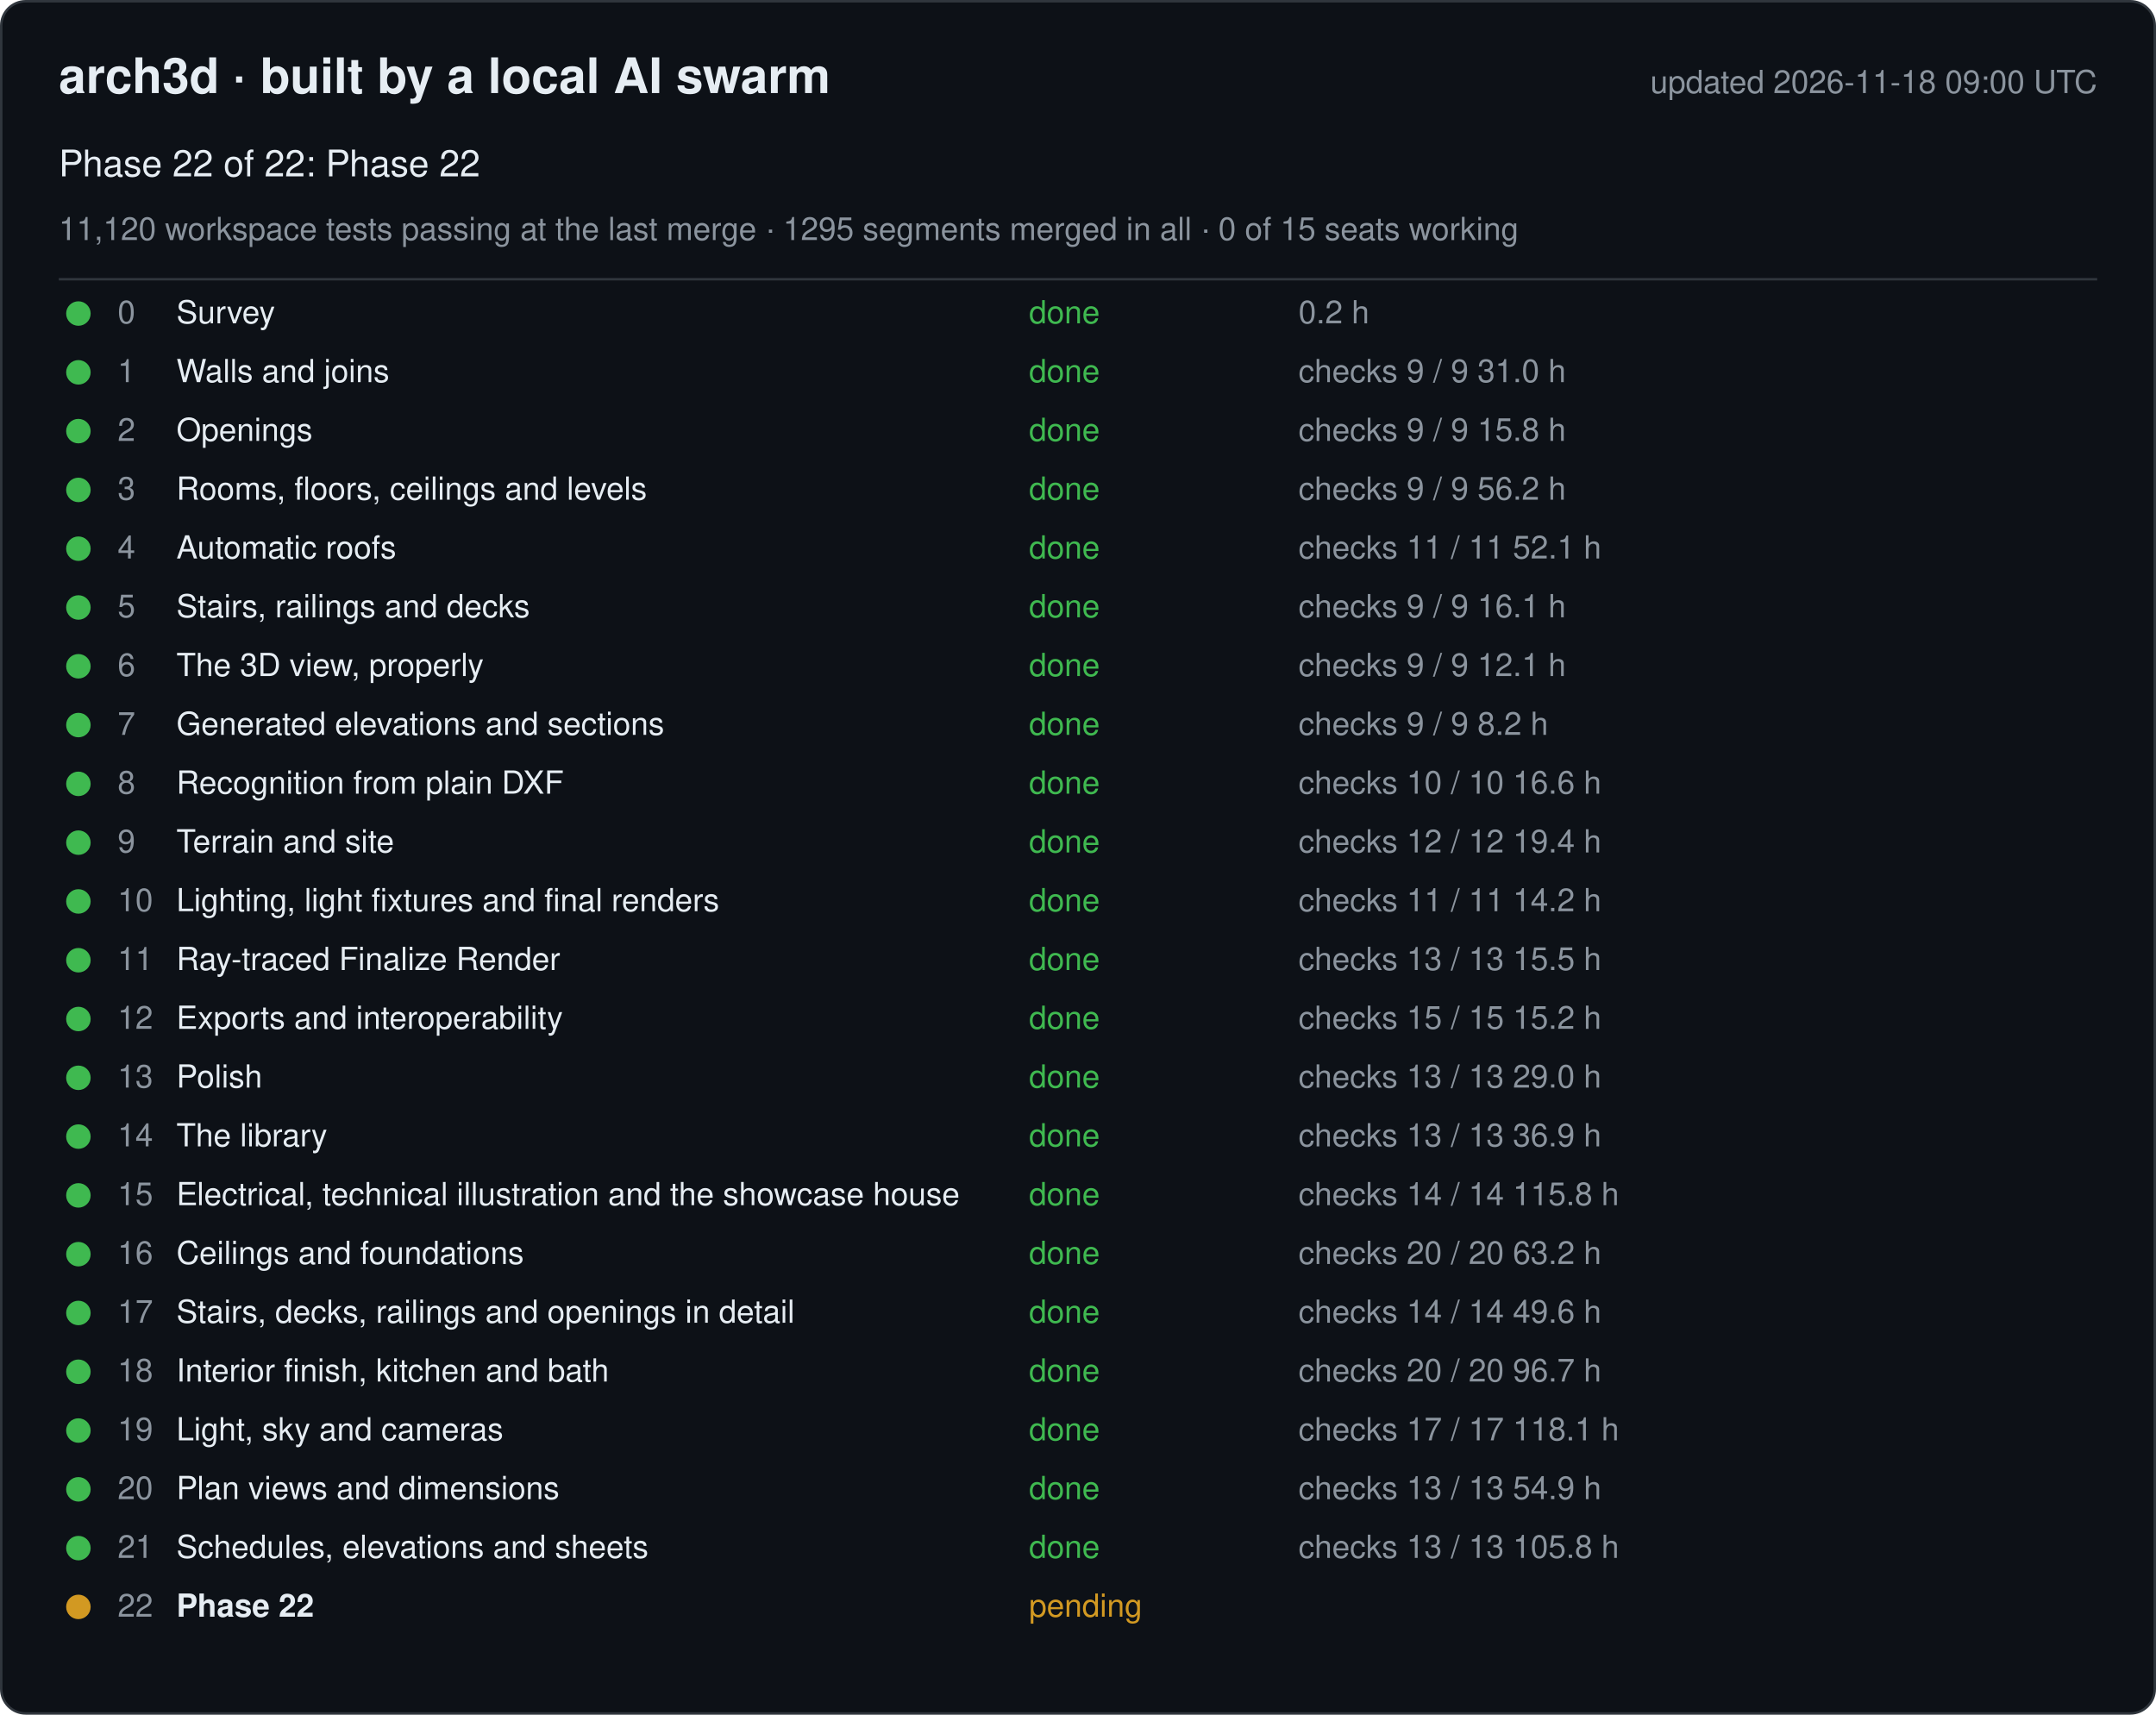
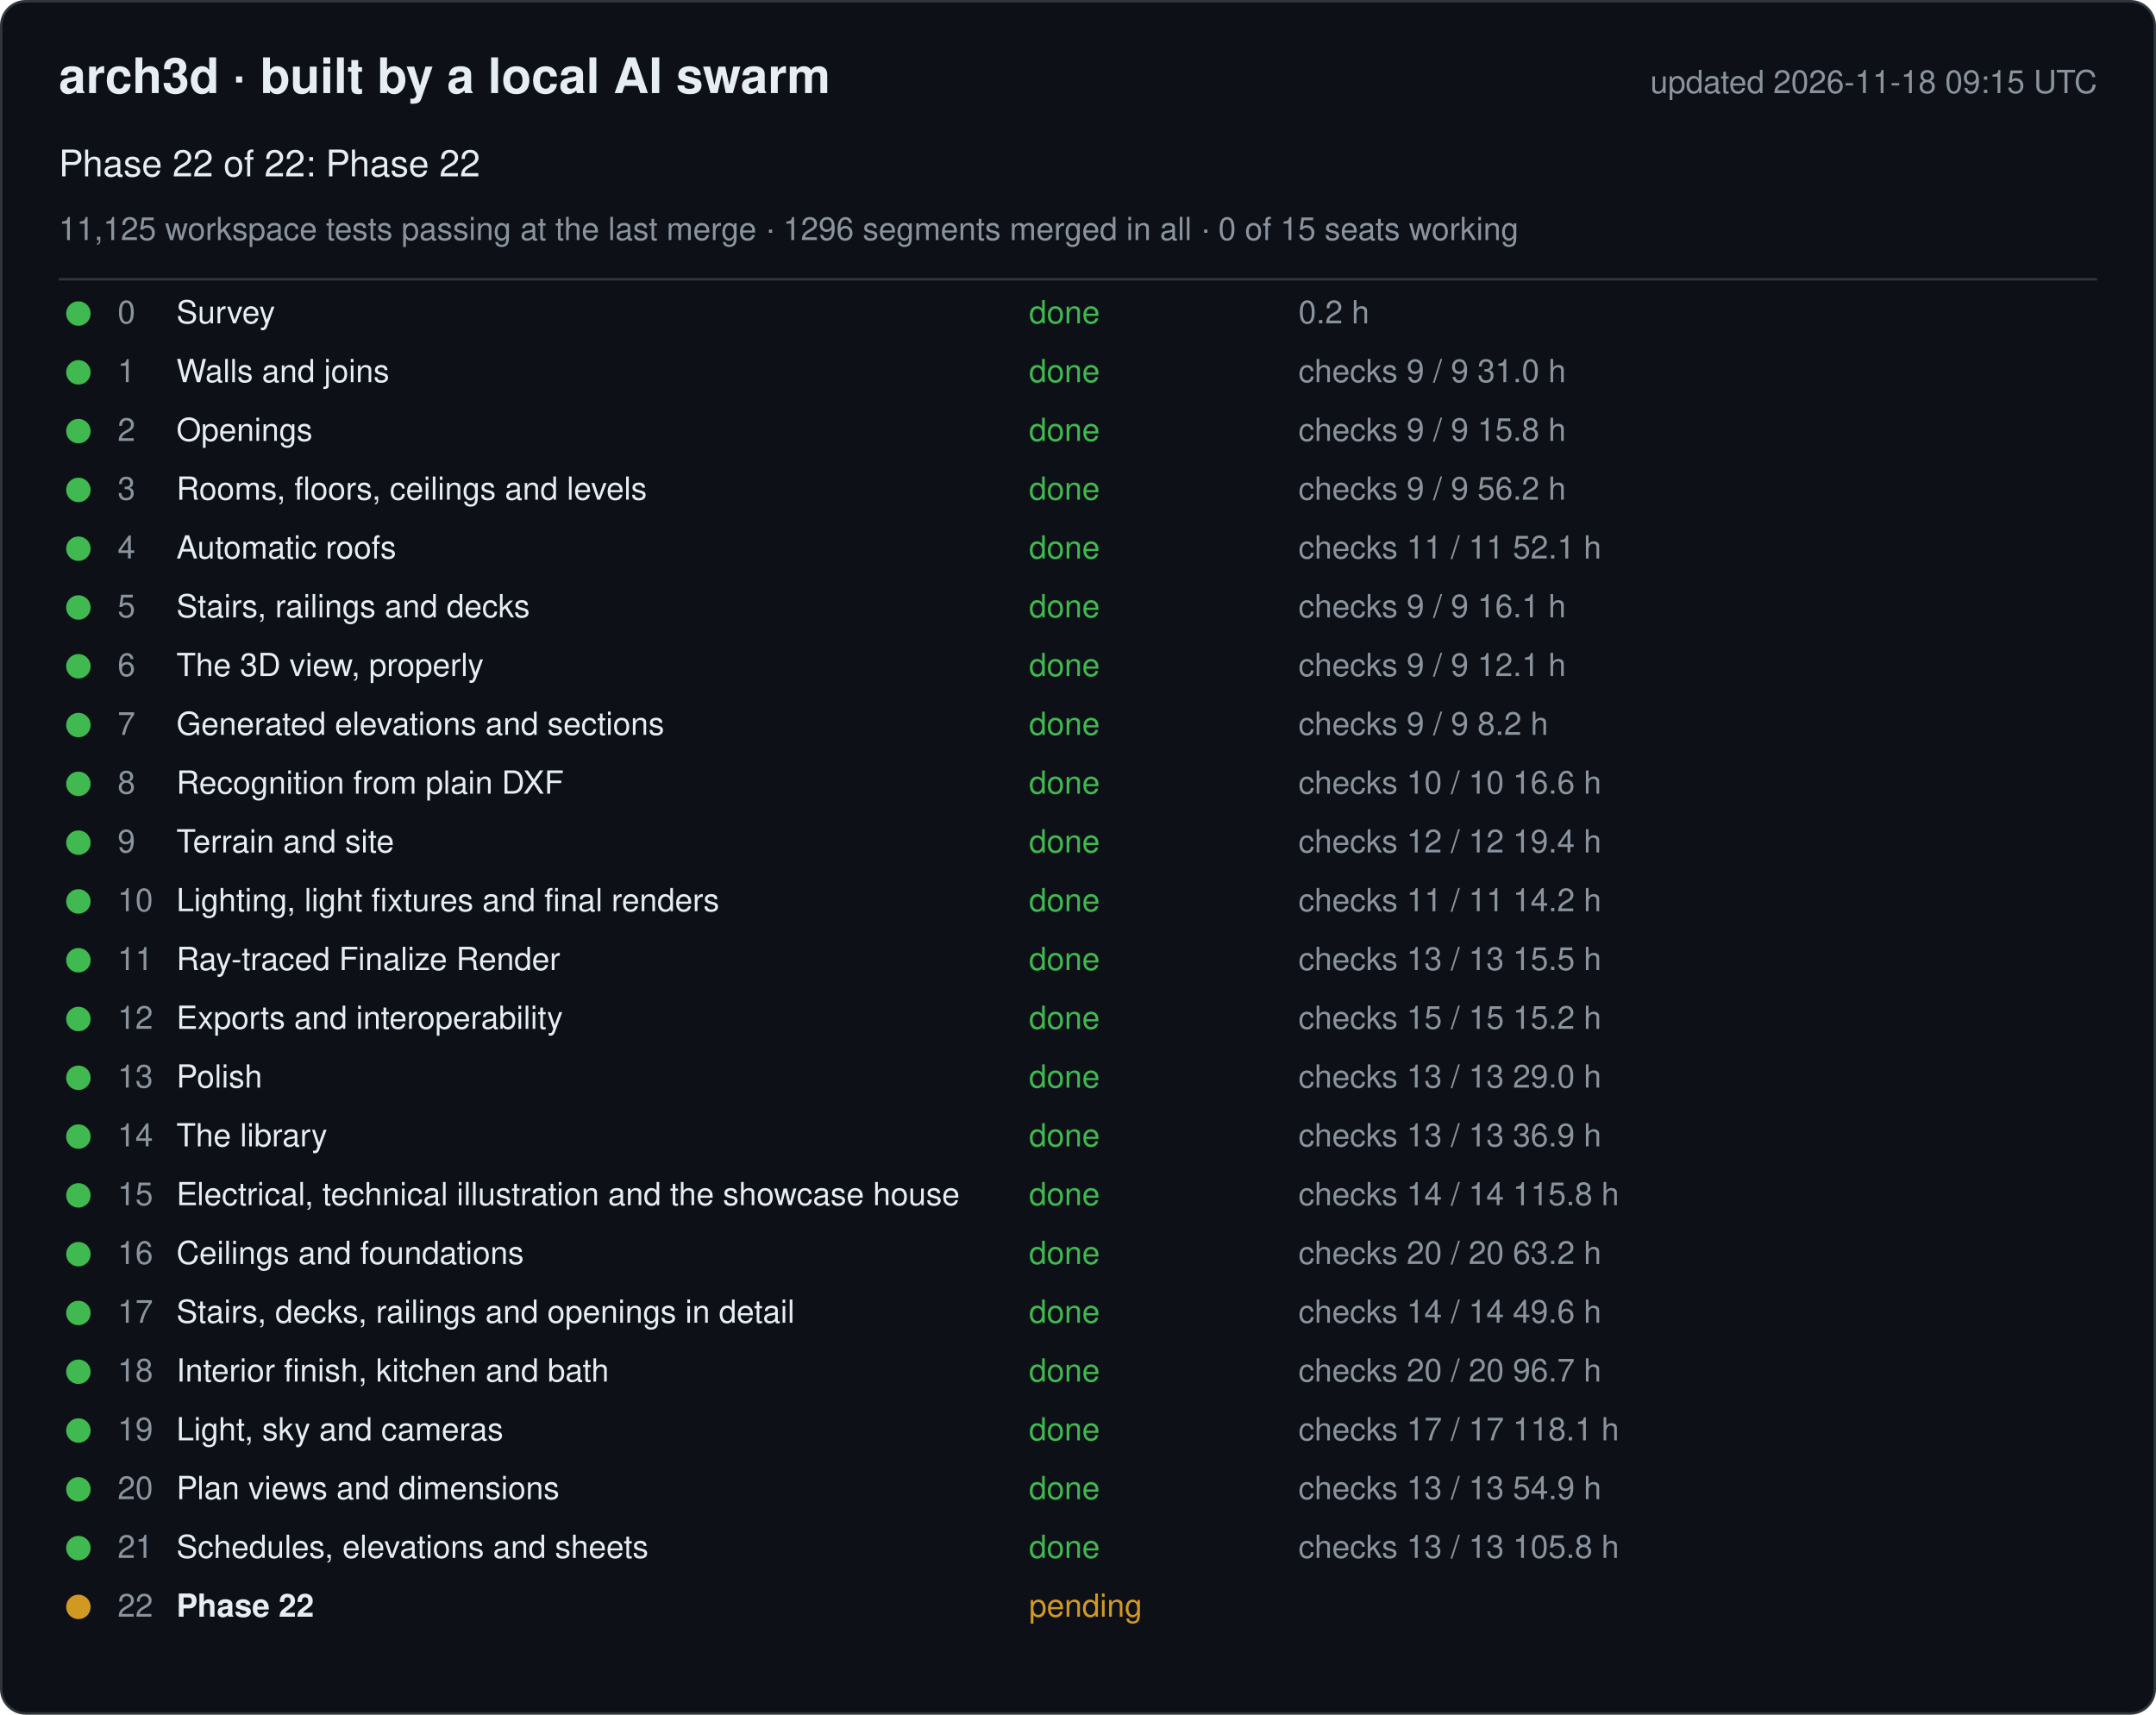
<svg xmlns="http://www.w3.org/2000/svg" width="880" height="700" viewBox="0 0 880 700" font-family="-apple-system, Segoe UI, Helvetica, Arial, sans-serif">
  <rect x="0.5" y="0.5" width="879" height="699" rx="10" fill="#0d1117" stroke="#30363d" />
  <text x="24" y="38" font-size="20" font-weight="600" fill="#e6edf3">arch3d · built by a local AI swarm</text>
-   <text x="856" y="38" font-size="13" fill="#8b949e" text-anchor="end">updated 2026-11-18 09:00 UTC</text>
+   <text x="856" y="38" font-size="13" fill="#8b949e" text-anchor="end">updated 2026-11-18 09:15 UTC</text>
  <text x="24" y="72" font-size="15" fill="#e6edf3">Phase 22 of 22: Phase 22</text>
-   <text x="24" y="98" font-size="13" fill="#8b949e">11,120 workspace tests passing at the last merge · 1295 segments merged in all · 0 of 15 seats working</text>
+   <text x="24" y="98" font-size="13" fill="#8b949e">11,125 workspace tests passing at the last merge · 1296 segments merged in all · 0 of 15 seats working</text>
  <line x1="24" y1="114" x2="856" y2="114" stroke="#30363d" />
  <g data-phase="0">
    <circle cx="32" cy="128" r="5" fill="#3fb950" />
    <text x="48" y="132" font-size="13" fill="#8b949e">0</text>
    <text x="72" y="132" font-size="13" fill="#e6edf3">Survey</text>
    <text x="420" y="132" font-size="13" fill="#3fb950">done</text>
    <text x="530" y="132" font-size="13" fill="#8b949e">0.2 h</text>
  </g>
  <g data-phase="1">
    <circle cx="32" cy="152" r="5" fill="#3fb950" />
    <text x="48" y="156" font-size="13" fill="#8b949e">1</text>
    <text x="72" y="156" font-size="13" fill="#e6edf3">Walls and joins</text>
    <text x="420" y="156" font-size="13" fill="#3fb950">done</text>
    <text x="530" y="156" font-size="13" fill="#8b949e">checks 9 / 9   31.0 h</text>
  </g>
  <g data-phase="2">
    <circle cx="32" cy="176" r="5" fill="#3fb950" />
    <text x="48" y="180" font-size="13" fill="#8b949e">2</text>
    <text x="72" y="180" font-size="13" fill="#e6edf3">Openings</text>
    <text x="420" y="180" font-size="13" fill="#3fb950">done</text>
    <text x="530" y="180" font-size="13" fill="#8b949e">checks 9 / 9   15.8 h</text>
  </g>
  <g data-phase="3">
    <circle cx="32" cy="200" r="5" fill="#3fb950" />
    <text x="48" y="204" font-size="13" fill="#8b949e">3</text>
    <text x="72" y="204" font-size="13" fill="#e6edf3">Rooms, floors, ceilings and levels</text>
    <text x="420" y="204" font-size="13" fill="#3fb950">done</text>
    <text x="530" y="204" font-size="13" fill="#8b949e">checks 9 / 9   56.2 h</text>
  </g>
  <g data-phase="4">
    <circle cx="32" cy="224" r="5" fill="#3fb950" />
    <text x="48" y="228" font-size="13" fill="#8b949e">4</text>
    <text x="72" y="228" font-size="13" fill="#e6edf3">Automatic roofs</text>
    <text x="420" y="228" font-size="13" fill="#3fb950">done</text>
    <text x="530" y="228" font-size="13" fill="#8b949e">checks 11 / 11   52.1 h</text>
  </g>
  <g data-phase="5">
    <circle cx="32" cy="248" r="5" fill="#3fb950" />
    <text x="48" y="252" font-size="13" fill="#8b949e">5</text>
    <text x="72" y="252" font-size="13" fill="#e6edf3">Stairs, railings and decks</text>
    <text x="420" y="252" font-size="13" fill="#3fb950">done</text>
    <text x="530" y="252" font-size="13" fill="#8b949e">checks 9 / 9   16.1 h</text>
  </g>
  <g data-phase="6">
    <circle cx="32" cy="272" r="5" fill="#3fb950" />
    <text x="48" y="276" font-size="13" fill="#8b949e">6</text>
    <text x="72" y="276" font-size="13" fill="#e6edf3">The 3D view, properly</text>
    <text x="420" y="276" font-size="13" fill="#3fb950">done</text>
    <text x="530" y="276" font-size="13" fill="#8b949e">checks 9 / 9   12.1 h</text>
  </g>
  <g data-phase="7">
    <circle cx="32" cy="296" r="5" fill="#3fb950" />
    <text x="48" y="300" font-size="13" fill="#8b949e">7</text>
    <text x="72" y="300" font-size="13" fill="#e6edf3">Generated elevations and sections</text>
    <text x="420" y="300" font-size="13" fill="#3fb950">done</text>
    <text x="530" y="300" font-size="13" fill="#8b949e">checks 9 / 9   8.2 h</text>
  </g>
  <g data-phase="8">
    <circle cx="32" cy="320" r="5" fill="#3fb950" />
    <text x="48" y="324" font-size="13" fill="#8b949e">8</text>
    <text x="72" y="324" font-size="13" fill="#e6edf3">Recognition from plain DXF</text>
    <text x="420" y="324" font-size="13" fill="#3fb950">done</text>
    <text x="530" y="324" font-size="13" fill="#8b949e">checks 10 / 10   16.6 h</text>
  </g>
  <g data-phase="9">
    <circle cx="32" cy="344" r="5" fill="#3fb950" />
    <text x="48" y="348" font-size="13" fill="#8b949e">9</text>
    <text x="72" y="348" font-size="13" fill="#e6edf3">Terrain and site</text>
    <text x="420" y="348" font-size="13" fill="#3fb950">done</text>
    <text x="530" y="348" font-size="13" fill="#8b949e">checks 12 / 12   19.4 h</text>
  </g>
  <g data-phase="10">
    <circle cx="32" cy="368" r="5" fill="#3fb950" />
    <text x="48" y="372" font-size="13" fill="#8b949e">10</text>
    <text x="72" y="372" font-size="13" fill="#e6edf3">Lighting, light fixtures and final renders</text>
    <text x="420" y="372" font-size="13" fill="#3fb950">done</text>
    <text x="530" y="372" font-size="13" fill="#8b949e">checks 11 / 11   14.2 h</text>
  </g>
  <g data-phase="11">
    <circle cx="32" cy="392" r="5" fill="#3fb950" />
    <text x="48" y="396" font-size="13" fill="#8b949e">11</text>
    <text x="72" y="396" font-size="13" fill="#e6edf3">Ray-traced Finalize Render</text>
    <text x="420" y="396" font-size="13" fill="#3fb950">done</text>
    <text x="530" y="396" font-size="13" fill="#8b949e">checks 13 / 13   15.5 h</text>
  </g>
  <g data-phase="12">
    <circle cx="32" cy="416" r="5" fill="#3fb950" />
    <text x="48" y="420" font-size="13" fill="#8b949e">12</text>
    <text x="72" y="420" font-size="13" fill="#e6edf3">Exports and interoperability</text>
    <text x="420" y="420" font-size="13" fill="#3fb950">done</text>
    <text x="530" y="420" font-size="13" fill="#8b949e">checks 15 / 15   15.2 h</text>
  </g>
  <g data-phase="13">
    <circle cx="32" cy="440" r="5" fill="#3fb950" />
    <text x="48" y="444" font-size="13" fill="#8b949e">13</text>
    <text x="72" y="444" font-size="13" fill="#e6edf3">Polish</text>
    <text x="420" y="444" font-size="13" fill="#3fb950">done</text>
    <text x="530" y="444" font-size="13" fill="#8b949e">checks 13 / 13   29.0 h</text>
  </g>
  <g data-phase="14">
    <circle cx="32" cy="464" r="5" fill="#3fb950" />
    <text x="48" y="468" font-size="13" fill="#8b949e">14</text>
    <text x="72" y="468" font-size="13" fill="#e6edf3">The library</text>
    <text x="420" y="468" font-size="13" fill="#3fb950">done</text>
    <text x="530" y="468" font-size="13" fill="#8b949e">checks 13 / 13   36.9 h</text>
  </g>
  <g data-phase="15">
    <circle cx="32" cy="488" r="5" fill="#3fb950" />
    <text x="48" y="492" font-size="13" fill="#8b949e">15</text>
    <text x="72" y="492" font-size="13" fill="#e6edf3">Electrical, technical illustration and the showcase house</text>
    <text x="420" y="492" font-size="13" fill="#3fb950">done</text>
    <text x="530" y="492" font-size="13" fill="#8b949e">checks 14 / 14   115.8 h</text>
  </g>
  <g data-phase="16">
    <circle cx="32" cy="512" r="5" fill="#3fb950" />
    <text x="48" y="516" font-size="13" fill="#8b949e">16</text>
    <text x="72" y="516" font-size="13" fill="#e6edf3">Ceilings and foundations</text>
    <text x="420" y="516" font-size="13" fill="#3fb950">done</text>
    <text x="530" y="516" font-size="13" fill="#8b949e">checks 20 / 20   63.2 h</text>
  </g>
  <g data-phase="17">
    <circle cx="32" cy="536" r="5" fill="#3fb950" />
    <text x="48" y="540" font-size="13" fill="#8b949e">17</text>
    <text x="72" y="540" font-size="13" fill="#e6edf3">Stairs, decks, railings and openings in detail</text>
    <text x="420" y="540" font-size="13" fill="#3fb950">done</text>
    <text x="530" y="540" font-size="13" fill="#8b949e">checks 14 / 14   49.6 h</text>
  </g>
  <g data-phase="18">
    <circle cx="32" cy="560" r="5" fill="#3fb950" />
    <text x="48" y="564" font-size="13" fill="#8b949e">18</text>
    <text x="72" y="564" font-size="13" fill="#e6edf3">Interior finish, kitchen and bath</text>
    <text x="420" y="564" font-size="13" fill="#3fb950">done</text>
    <text x="530" y="564" font-size="13" fill="#8b949e">checks 20 / 20   96.7 h</text>
  </g>
  <g data-phase="19">
    <circle cx="32" cy="584" r="5" fill="#3fb950" />
    <text x="48" y="588" font-size="13" fill="#8b949e">19</text>
    <text x="72" y="588" font-size="13" fill="#e6edf3">Light, sky and cameras</text>
    <text x="420" y="588" font-size="13" fill="#3fb950">done</text>
    <text x="530" y="588" font-size="13" fill="#8b949e">checks 17 / 17   118.1 h</text>
  </g>
  <g data-phase="20">
    <circle cx="32" cy="608" r="5" fill="#3fb950" />
    <text x="48" y="612" font-size="13" fill="#8b949e">20</text>
    <text x="72" y="612" font-size="13" fill="#e6edf3">Plan views and dimensions</text>
    <text x="420" y="612" font-size="13" fill="#3fb950">done</text>
    <text x="530" y="612" font-size="13" fill="#8b949e">checks 13 / 13   54.9 h</text>
  </g>
  <g data-phase="21">
    <circle cx="32" cy="632" r="5" fill="#3fb950" />
    <text x="48" y="636" font-size="13" fill="#8b949e">21</text>
    <text x="72" y="636" font-size="13" fill="#e6edf3">Schedules, elevations and sheets</text>
    <text x="420" y="636" font-size="13" fill="#3fb950">done</text>
    <text x="530" y="636" font-size="13" fill="#8b949e">checks 13 / 13   105.8 h</text>
  </g>
  <g data-phase="22">
    <circle cx="32" cy="656" r="5" fill="#d29922" />
    <text x="48" y="660" font-size="13" fill="#8b949e">22</text>
    <text x="72" y="660" font-size="13" fill="#e6edf3" font-weight="600">Phase 22</text>
    <text x="420" y="660" font-size="13" fill="#d29922">pending</text>
    <text x="530" y="660" font-size="13" fill="#8b949e" />
  </g>
</svg>
